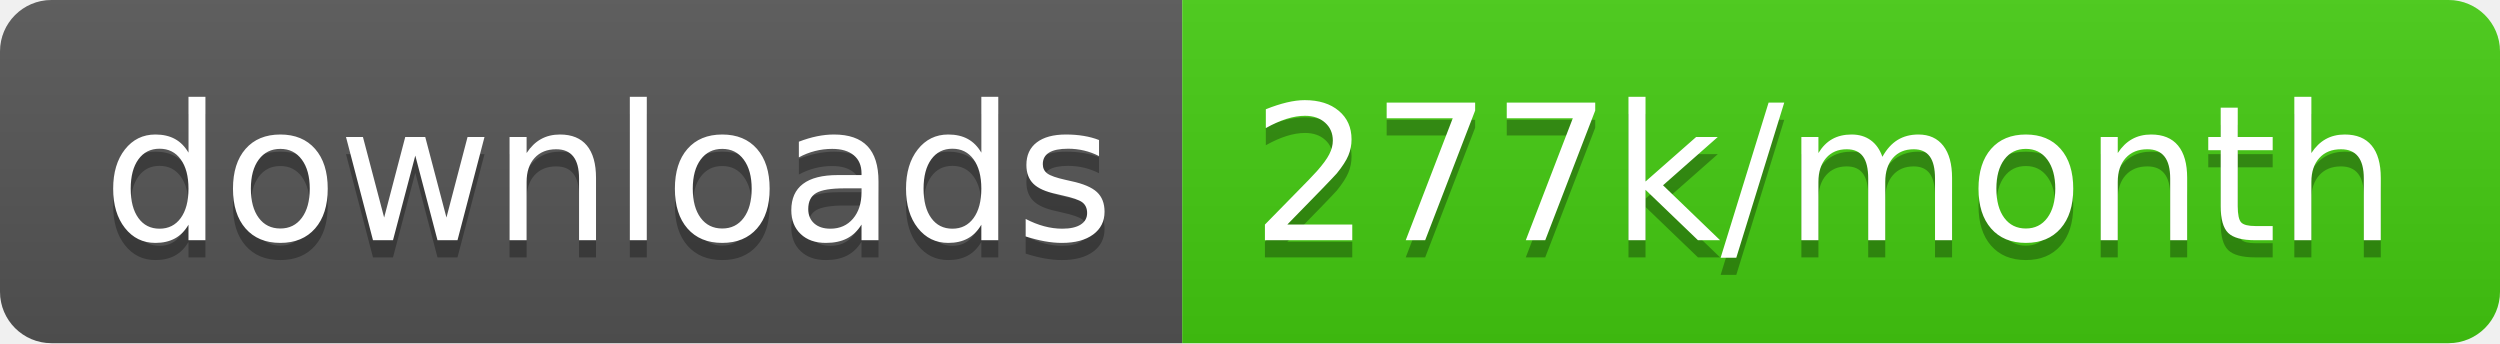
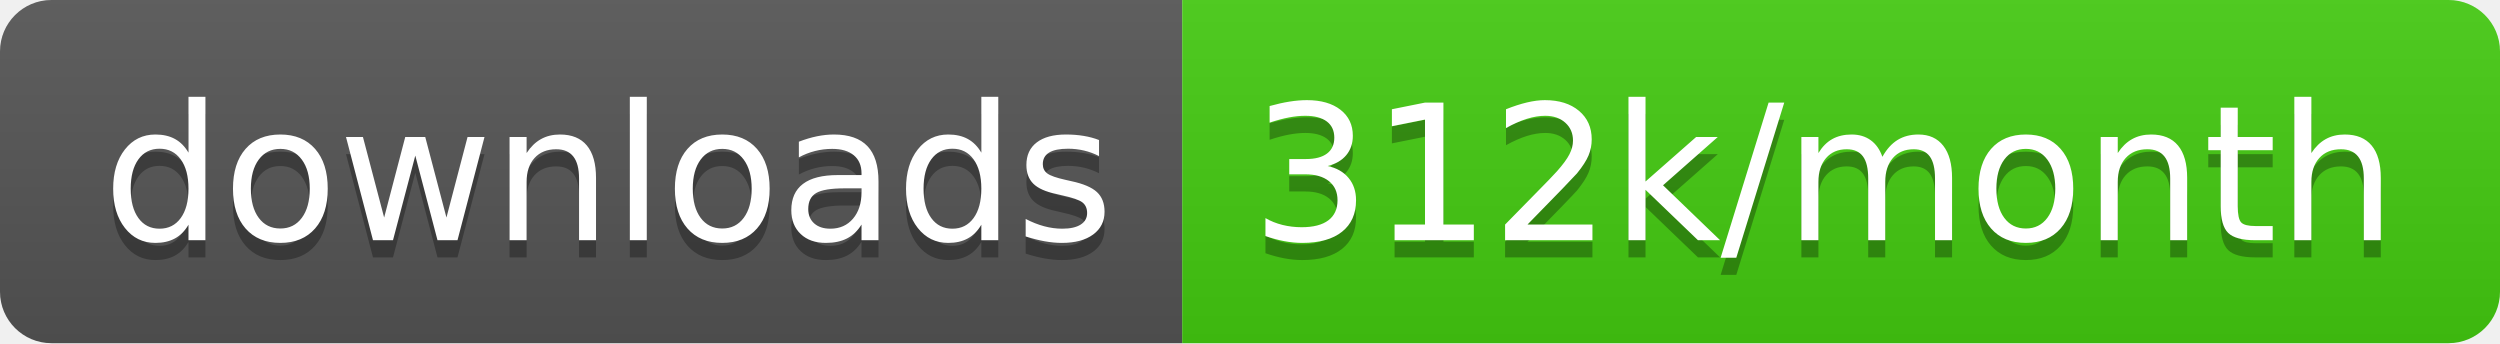
<svg xmlns="http://www.w3.org/2000/svg" width="145.7" height="20">
  <linearGradient id="smooth" x2="0" y2="100%">
    <stop offset="0" stop-color="#bbb" stop-opacity=".1" />
    <stop offset="1" stop-opacity=".1" />
  </linearGradient>
  <clipPath id="round">
    <rect width="145.7" height="20" rx="3" fill="#fff" />
  </clipPath>
  <g clip-path="url(#round)">
    <rect width="68.9" height="20" fill="#555" />
    <rect x="68.9" width="76.8" height="20" fill="#4c1" />
    <rect width="145.7" height="20" fill="url(#smooth)" />
  </g>
  <g fill="#fff" text-anchor="middle" font-family="DejaVu Sans,Verdana,Geneva,sans-serif" font-size="110">
    <text x="354.5" y="150" fill="#010101" fill-opacity=".3" transform="scale(0.1)" textLength="589.0" lengthAdjust="spacing">downloads</text>
    <text x="354.5" y="140" transform="scale(0.1)" textLength="589.0" lengthAdjust="spacing">downloads</text>
-     <text x="1063.0" y="150" fill="#010101" fill-opacity=".3" transform="scale(0.1)" textLength="668.0" lengthAdjust="spacing">277k/month</text>
-     <text x="1063.0" y="140" transform="scale(0.1)" textLength="668.0" lengthAdjust="spacing">277k/month</text>
+     <text x="1063.0" y="150" fill="#010101" fill-opacity=".3" transform="scale(0.1)" textLength="668.0" lengthAdjust="spacing">312k/month</text>
+     <text x="1063.0" y="140" transform="scale(0.1)" textLength="668.0" lengthAdjust="spacing">312k/month</text>
  </g>
</svg>
